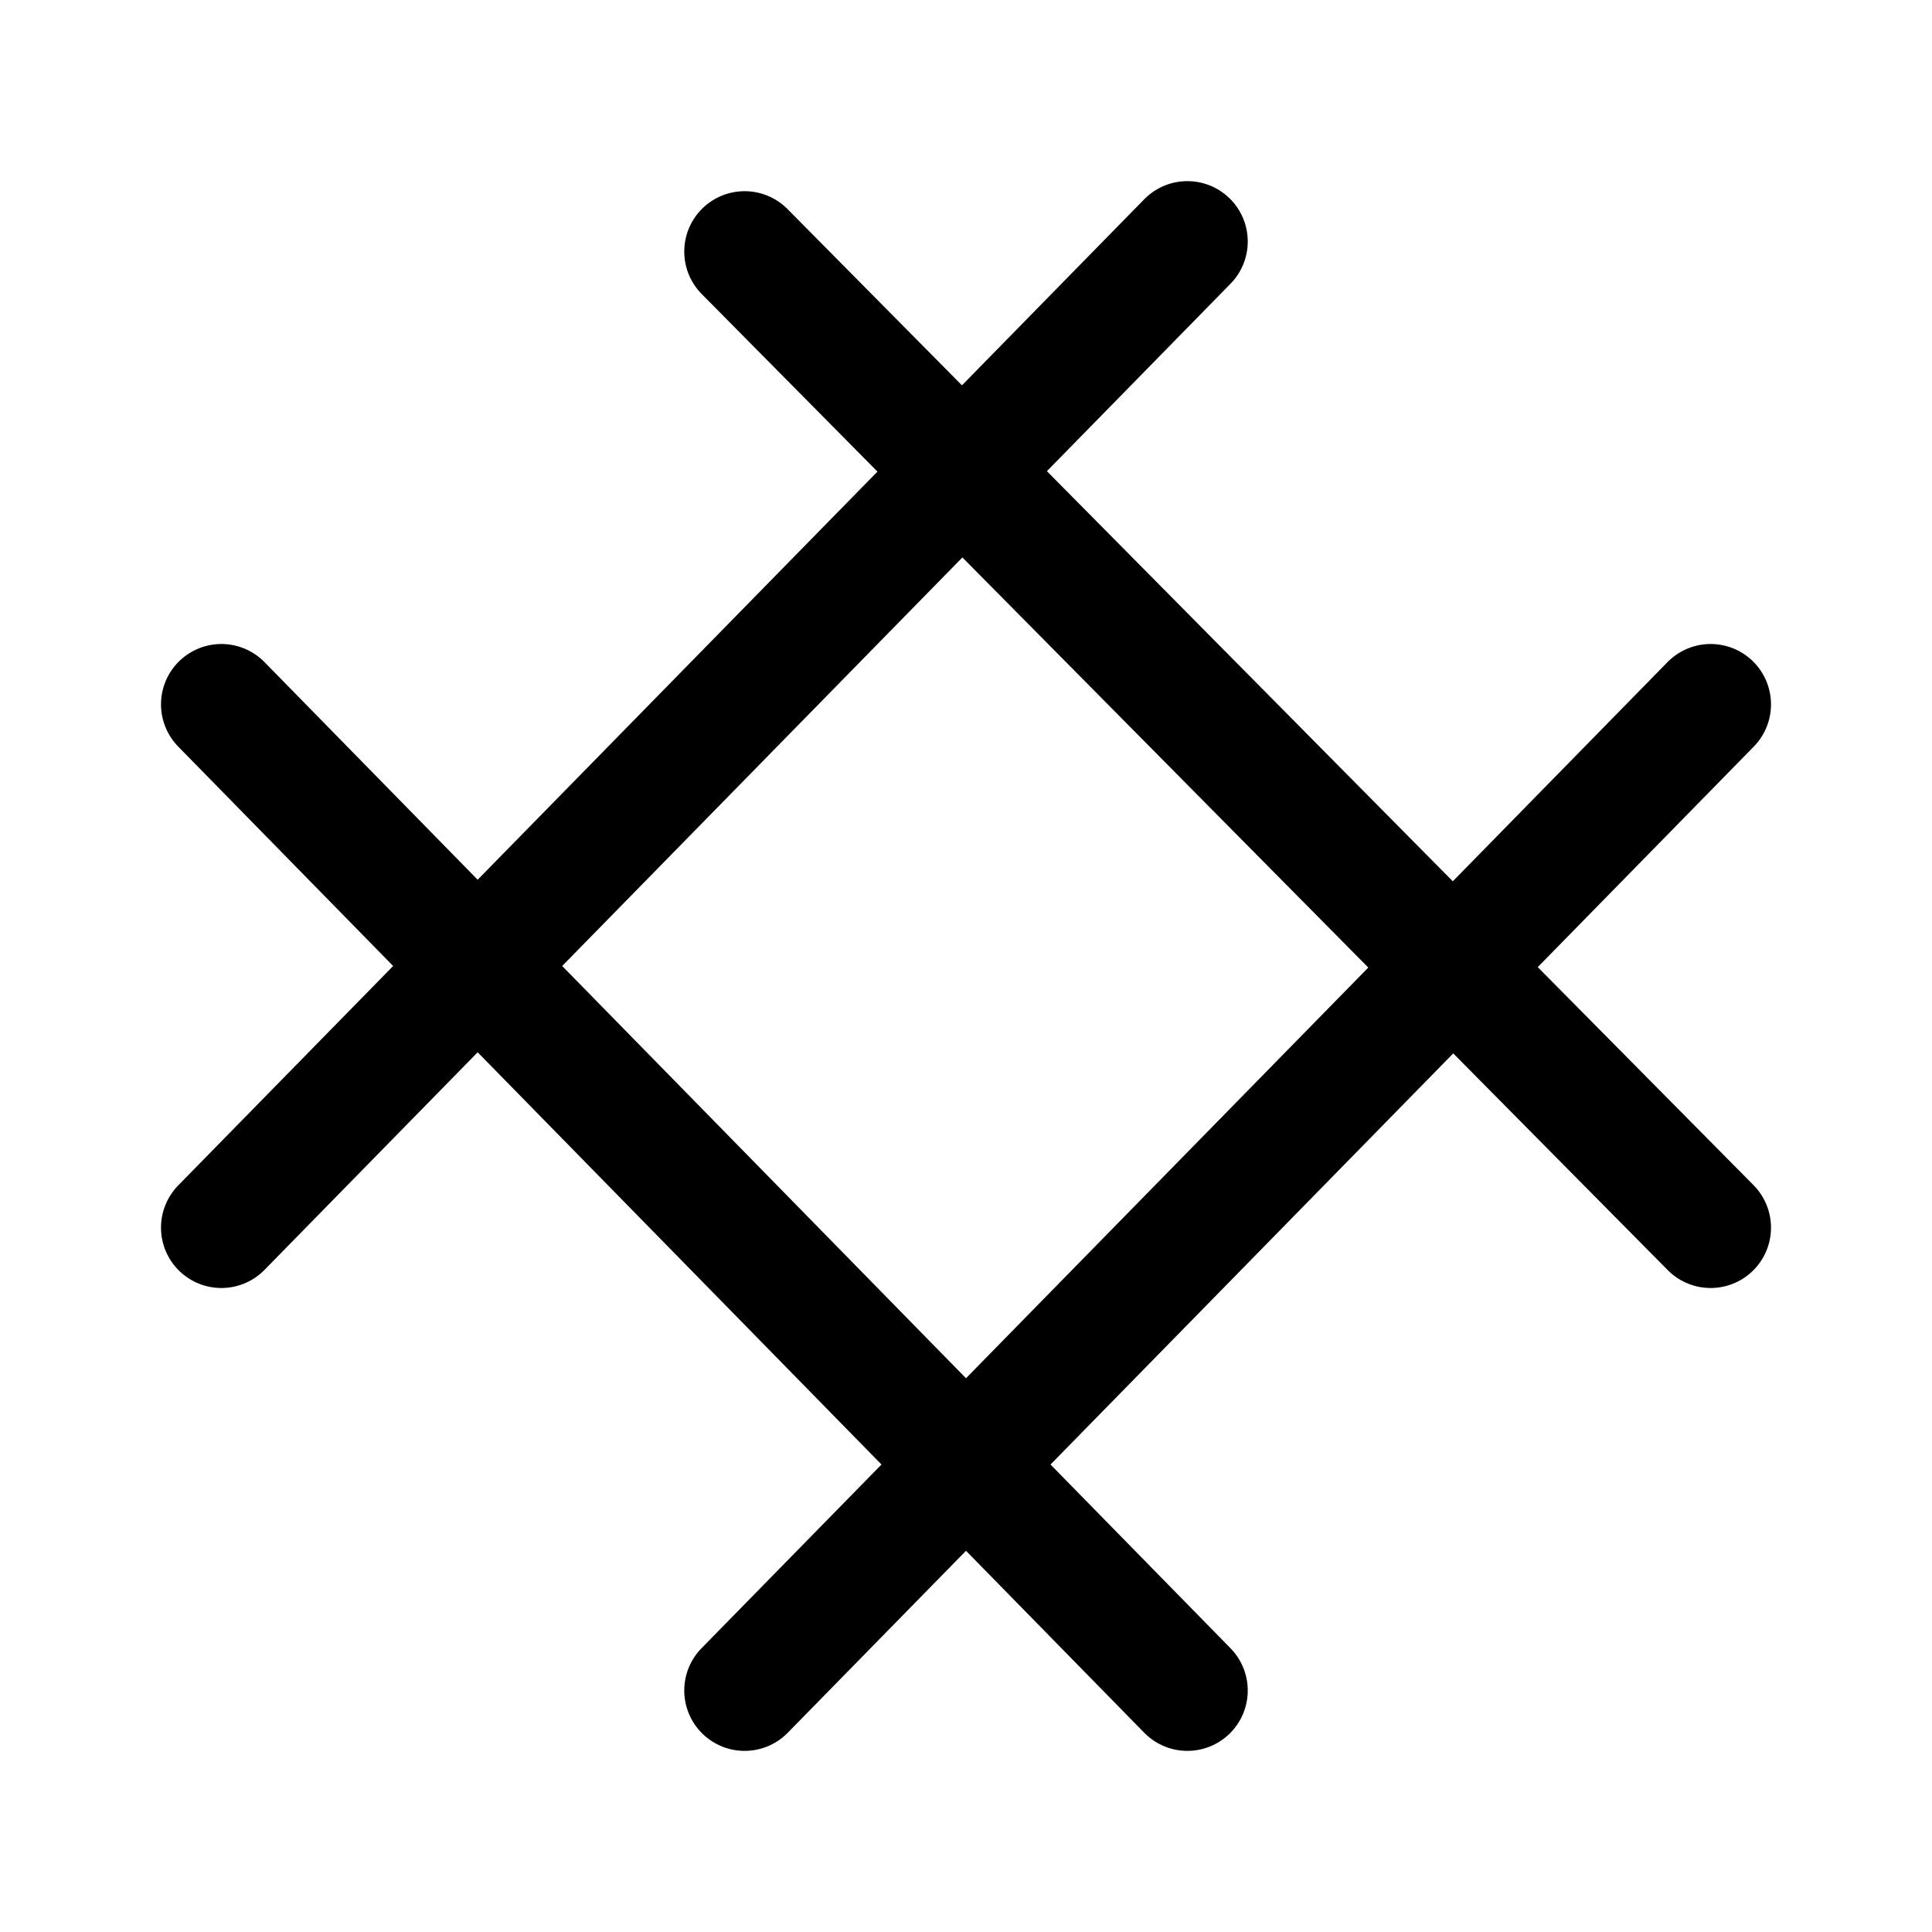
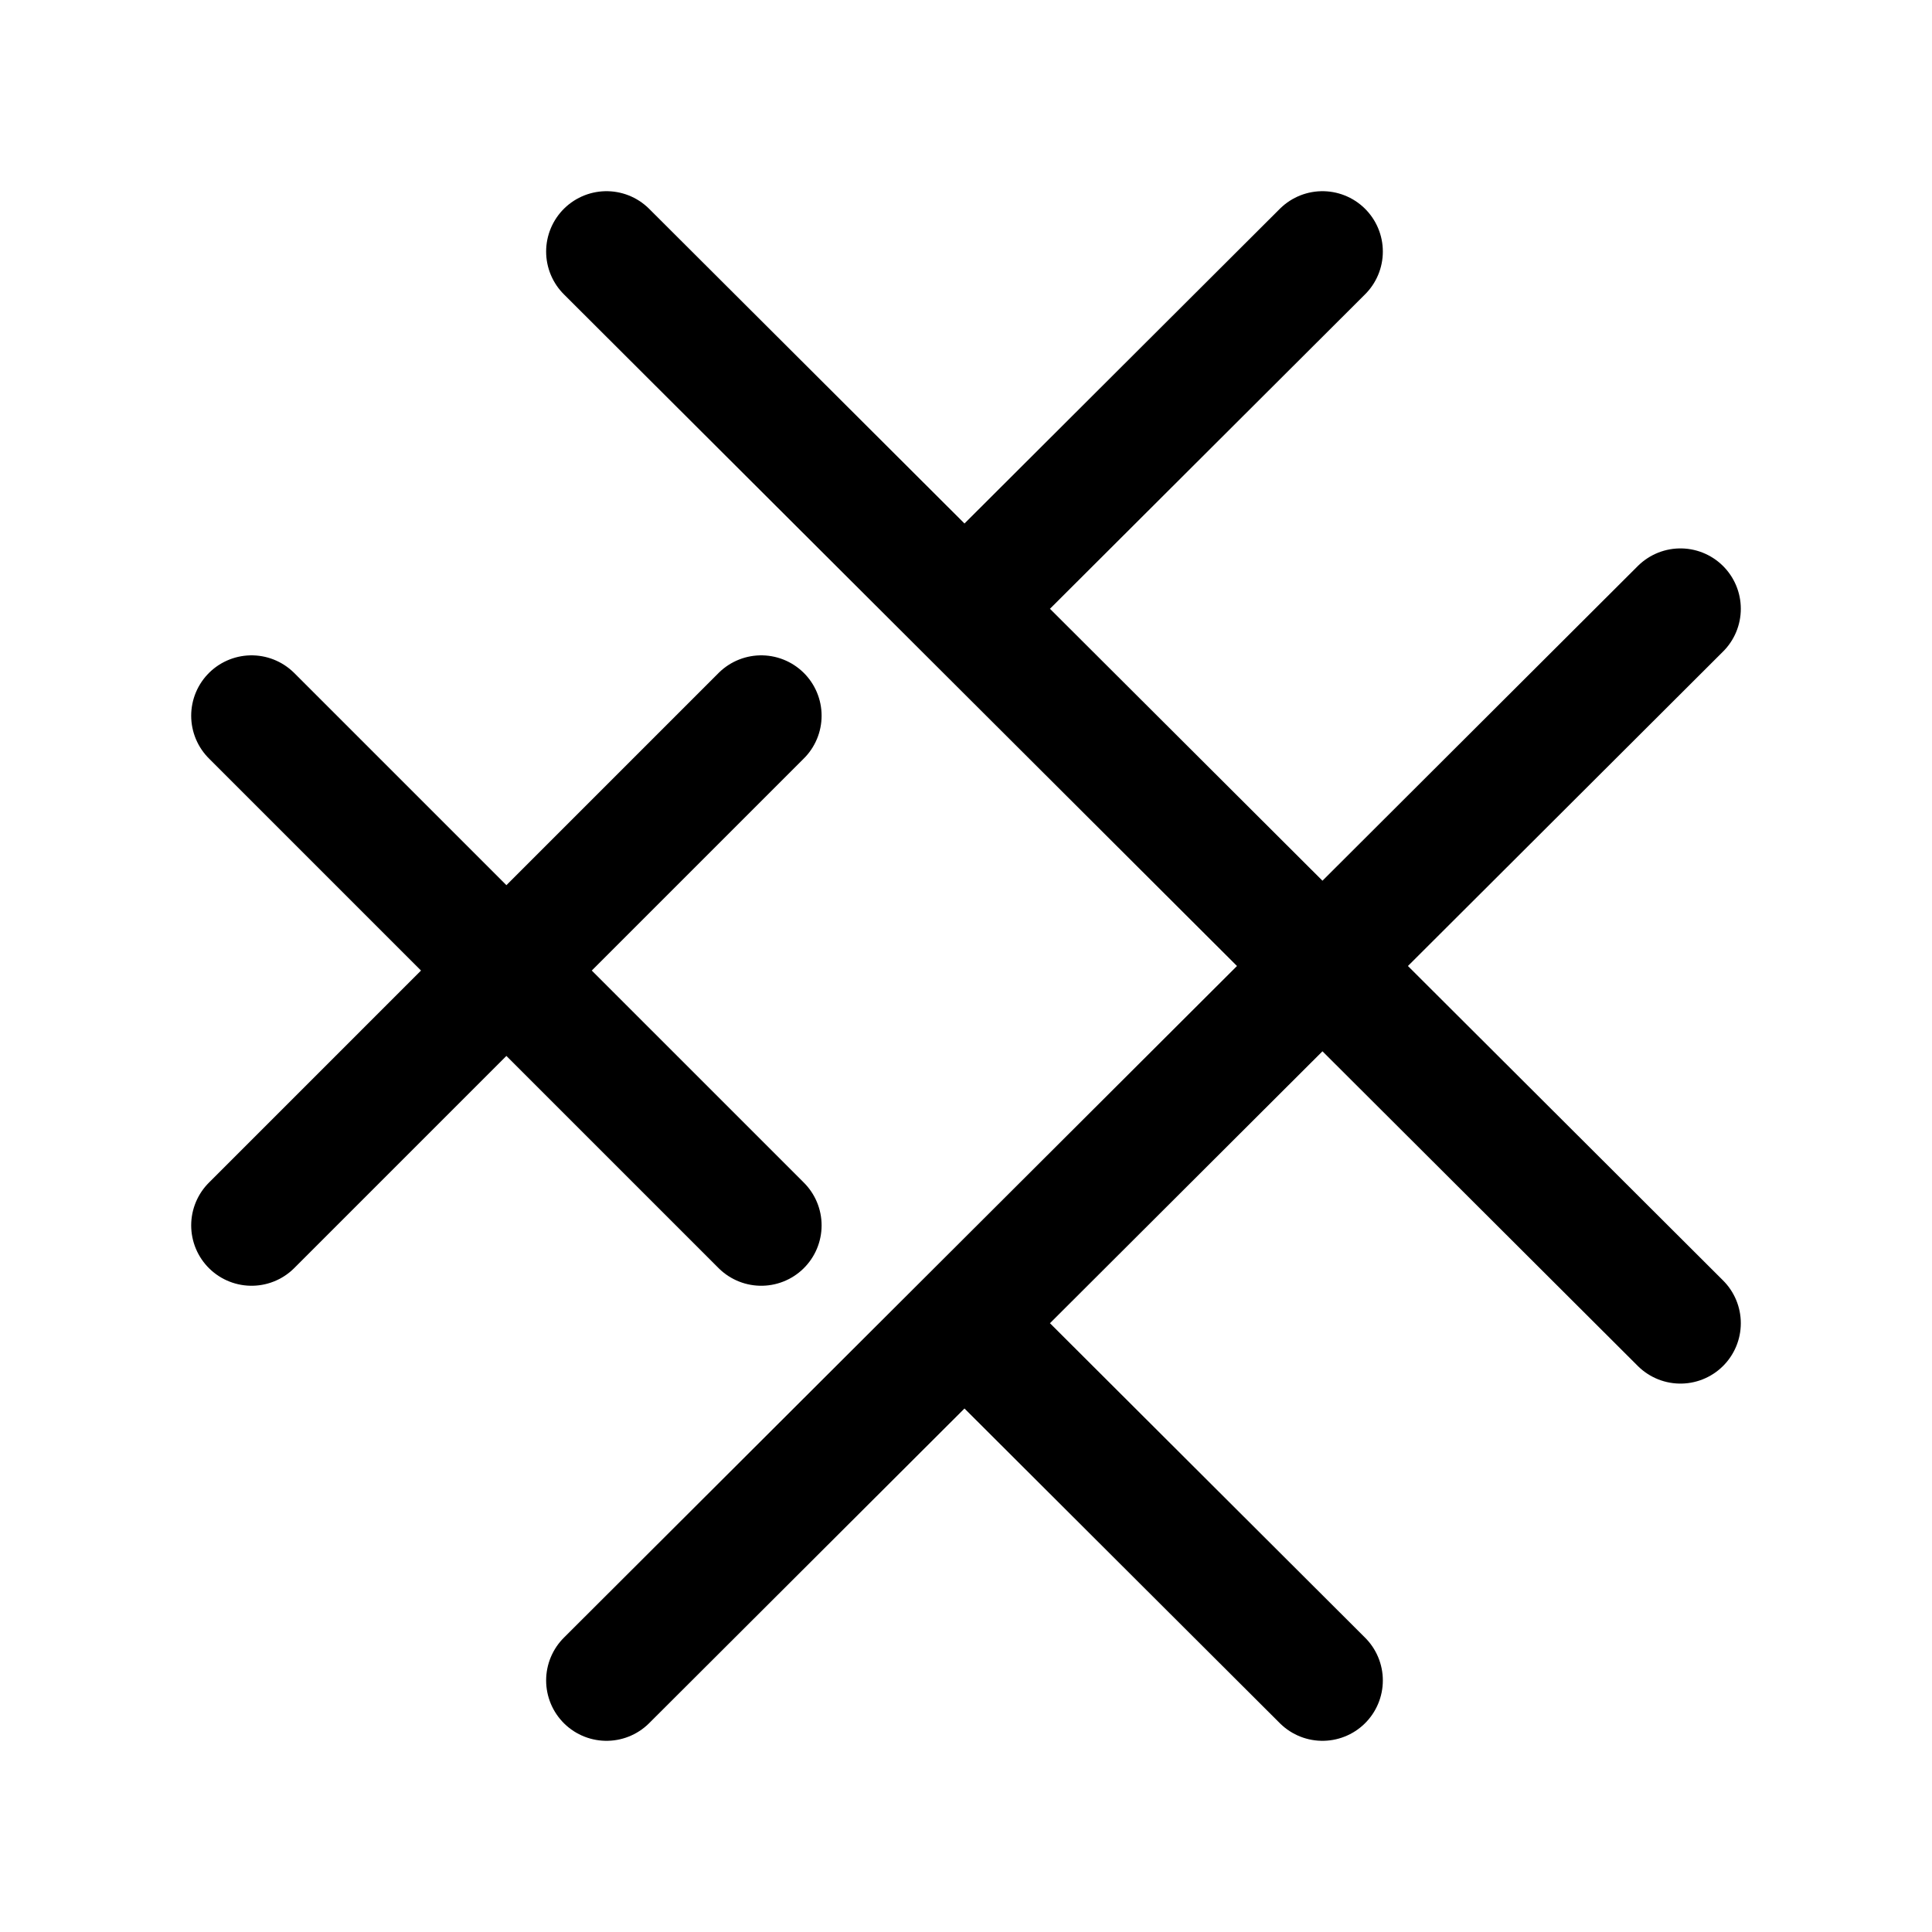
- <svg xmlns="http://www.w3.org/2000/svg" width="192" height="192">
-   <path stroke="#000" stroke-linecap="round" stroke-width="12" d="m74 25 96 97M22 70l96 98m-96-46 96-98M74 168l96-98" />
+ <svg xmlns="http://www.w3.org/2000/svg" width="192" height="192" viewBox="0 0 192 192" fill="none">
+   <path d="M50.325 96.452L25 71.127M50.325 96.452L25 121.777M50.325 96.452L75.65 121.777M50.325 96.452L75.65 71.127M95.849 60.5L131.425 96M95.849 60.5L60.274 25M95.849 60.5L131.425 25M131.425 96L167 131.5M131.425 96L167 60.5M131.425 96L95.849 131.5M95.849 131.5L131.425 167M95.849 131.5L60.274 167" stroke="black" stroke-width="12" stroke-linecap="round" stroke-linejoin="round" />
</svg>
